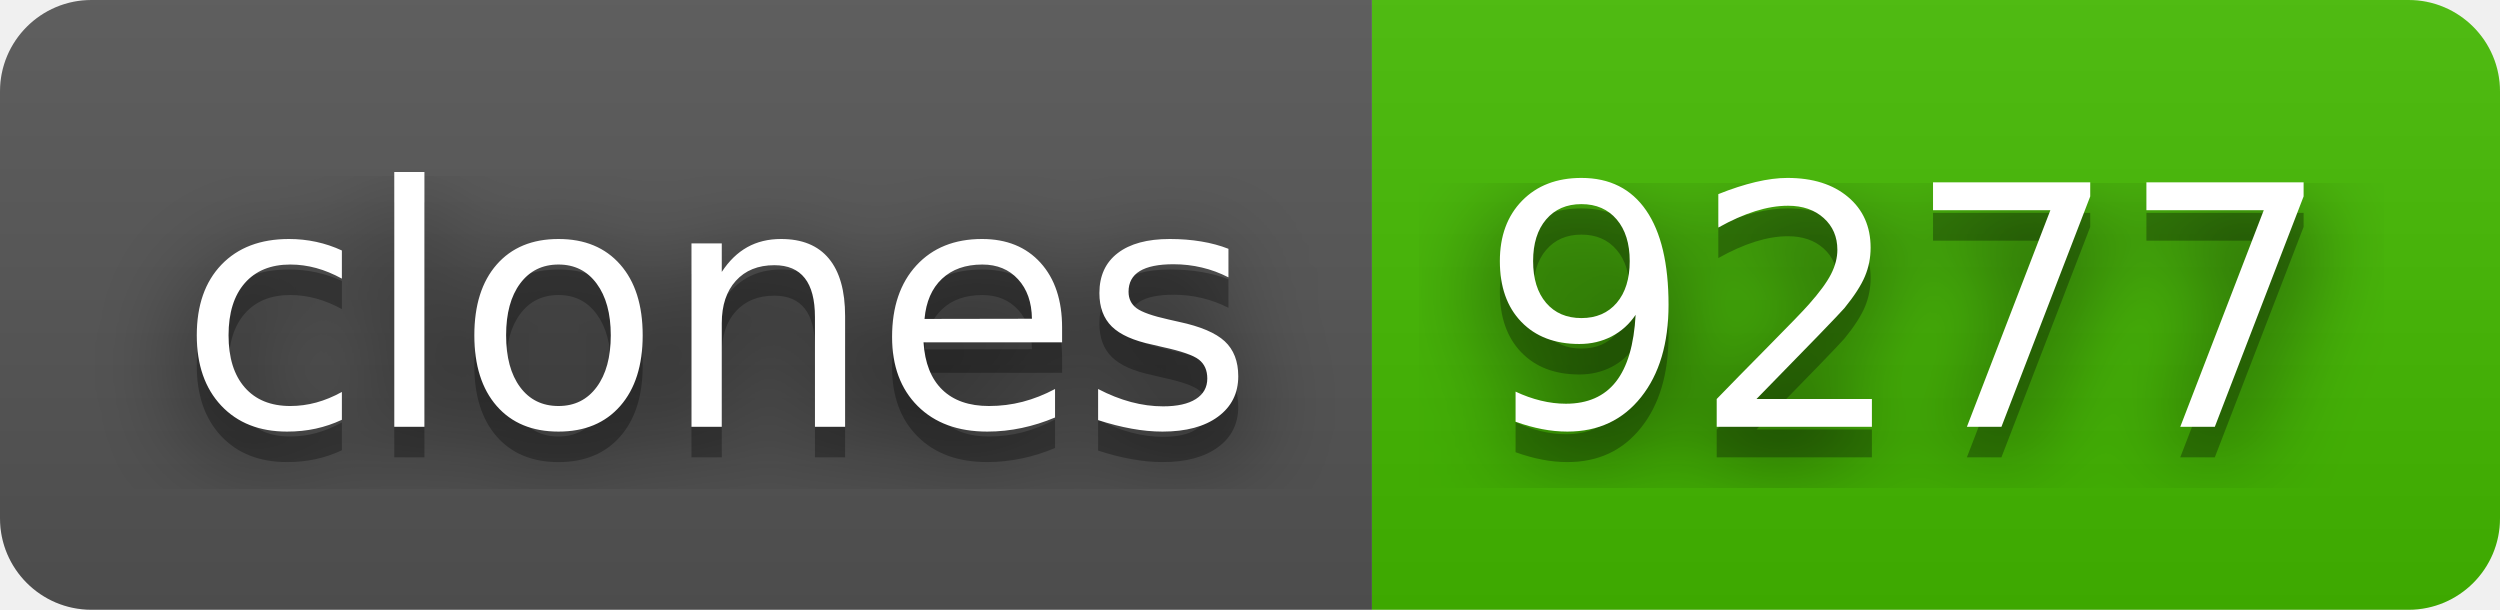
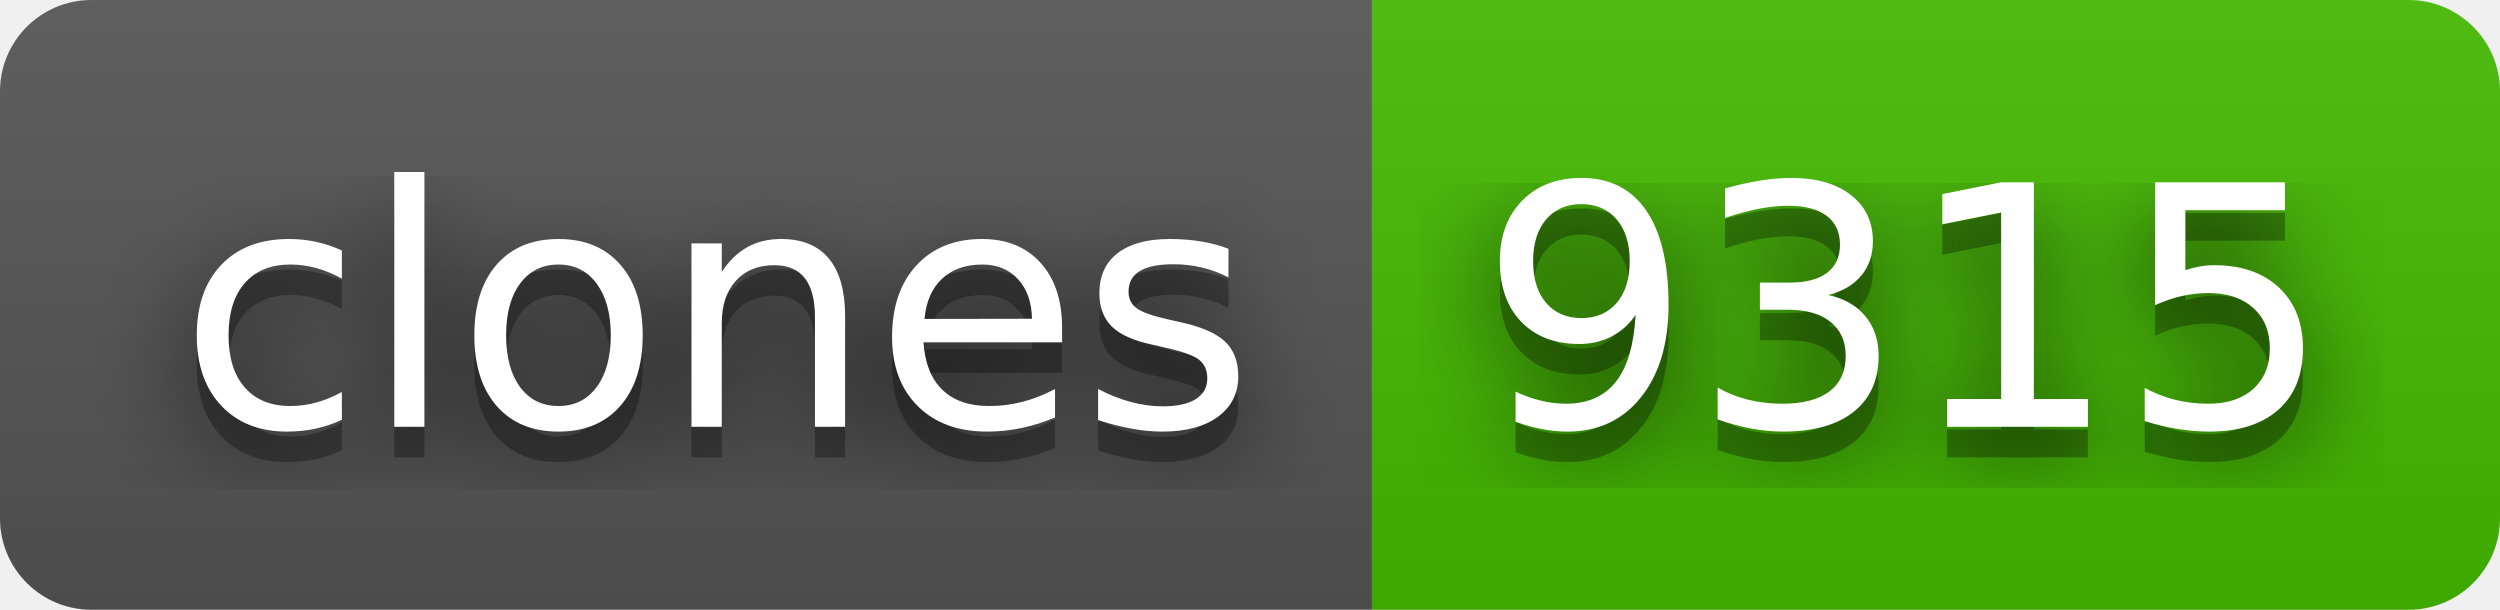
- <svg xmlns="http://www.w3.org/2000/svg" width="82" height="20" role="img" aria-label="clones: 9277">
+ <svg xmlns="http://www.w3.org/2000/svg" width="82" height="20" role="img" aria-label="clones: 9315">
  <filter id="blur">
    <feGaussianBlur stdDeviation="16" />
  </filter>
  <linearGradient id="s" x2="0" y2="100%">
    <stop offset="0" stop-color="#bbb" stop-opacity=".1" />
    <stop offset="1" stop-opacity=".1" />
  </linearGradient>
  <clipPath id="r">
    <rect width="82" height="20" rx="3" />
  </clipPath>
  <g clip-path="url(#r)">
    <rect width="45" height="20" fill="#555" />
    <rect x="45" width="37" height="20" fill="#4b0" />
    <rect width="82" height="20" fill="url(#s)" />
  </g>
  <g fill="#fff" text-anchor="middle" font-family="Verdana,Geneva,DejaVu Sans,sans-serif" text-rendering="geometricPrecision" font-size="110">
    <g transform="scale(.1)">
      <g aria-hidden="true" fill="#010101">
        <text x="235" y="150" fill-opacity=".8" filter="url(#blur)" textLength="350">clones</text>
        <text x="235" y="150" fill-opacity=".3" textLength="350">clones</text>
      </g>
      <text x="235" y="140" textLength="350">clones</text>
    </g>
    <g transform="scale(.1)">
      <g aria-hidden="true" fill="#010101">
-         <text x="625" y="150" fill-opacity=".8" filter="url(#blur)" textLength="270">9277</text>
-         <text x="625" y="150" fill-opacity=".3" textLength="270">9277</text>
+         <text x="625" y="150" fill-opacity=".8" filter="url(#blur)" textLength="270">9315</text>
+         <text x="625" y="150" fill-opacity=".3" textLength="270">9315</text>
      </g>
-       <text x="625" y="140" textLength="270">9277</text>
+       <text x="625" y="140" textLength="270">9315</text>
    </g>
  </g>
</svg>
